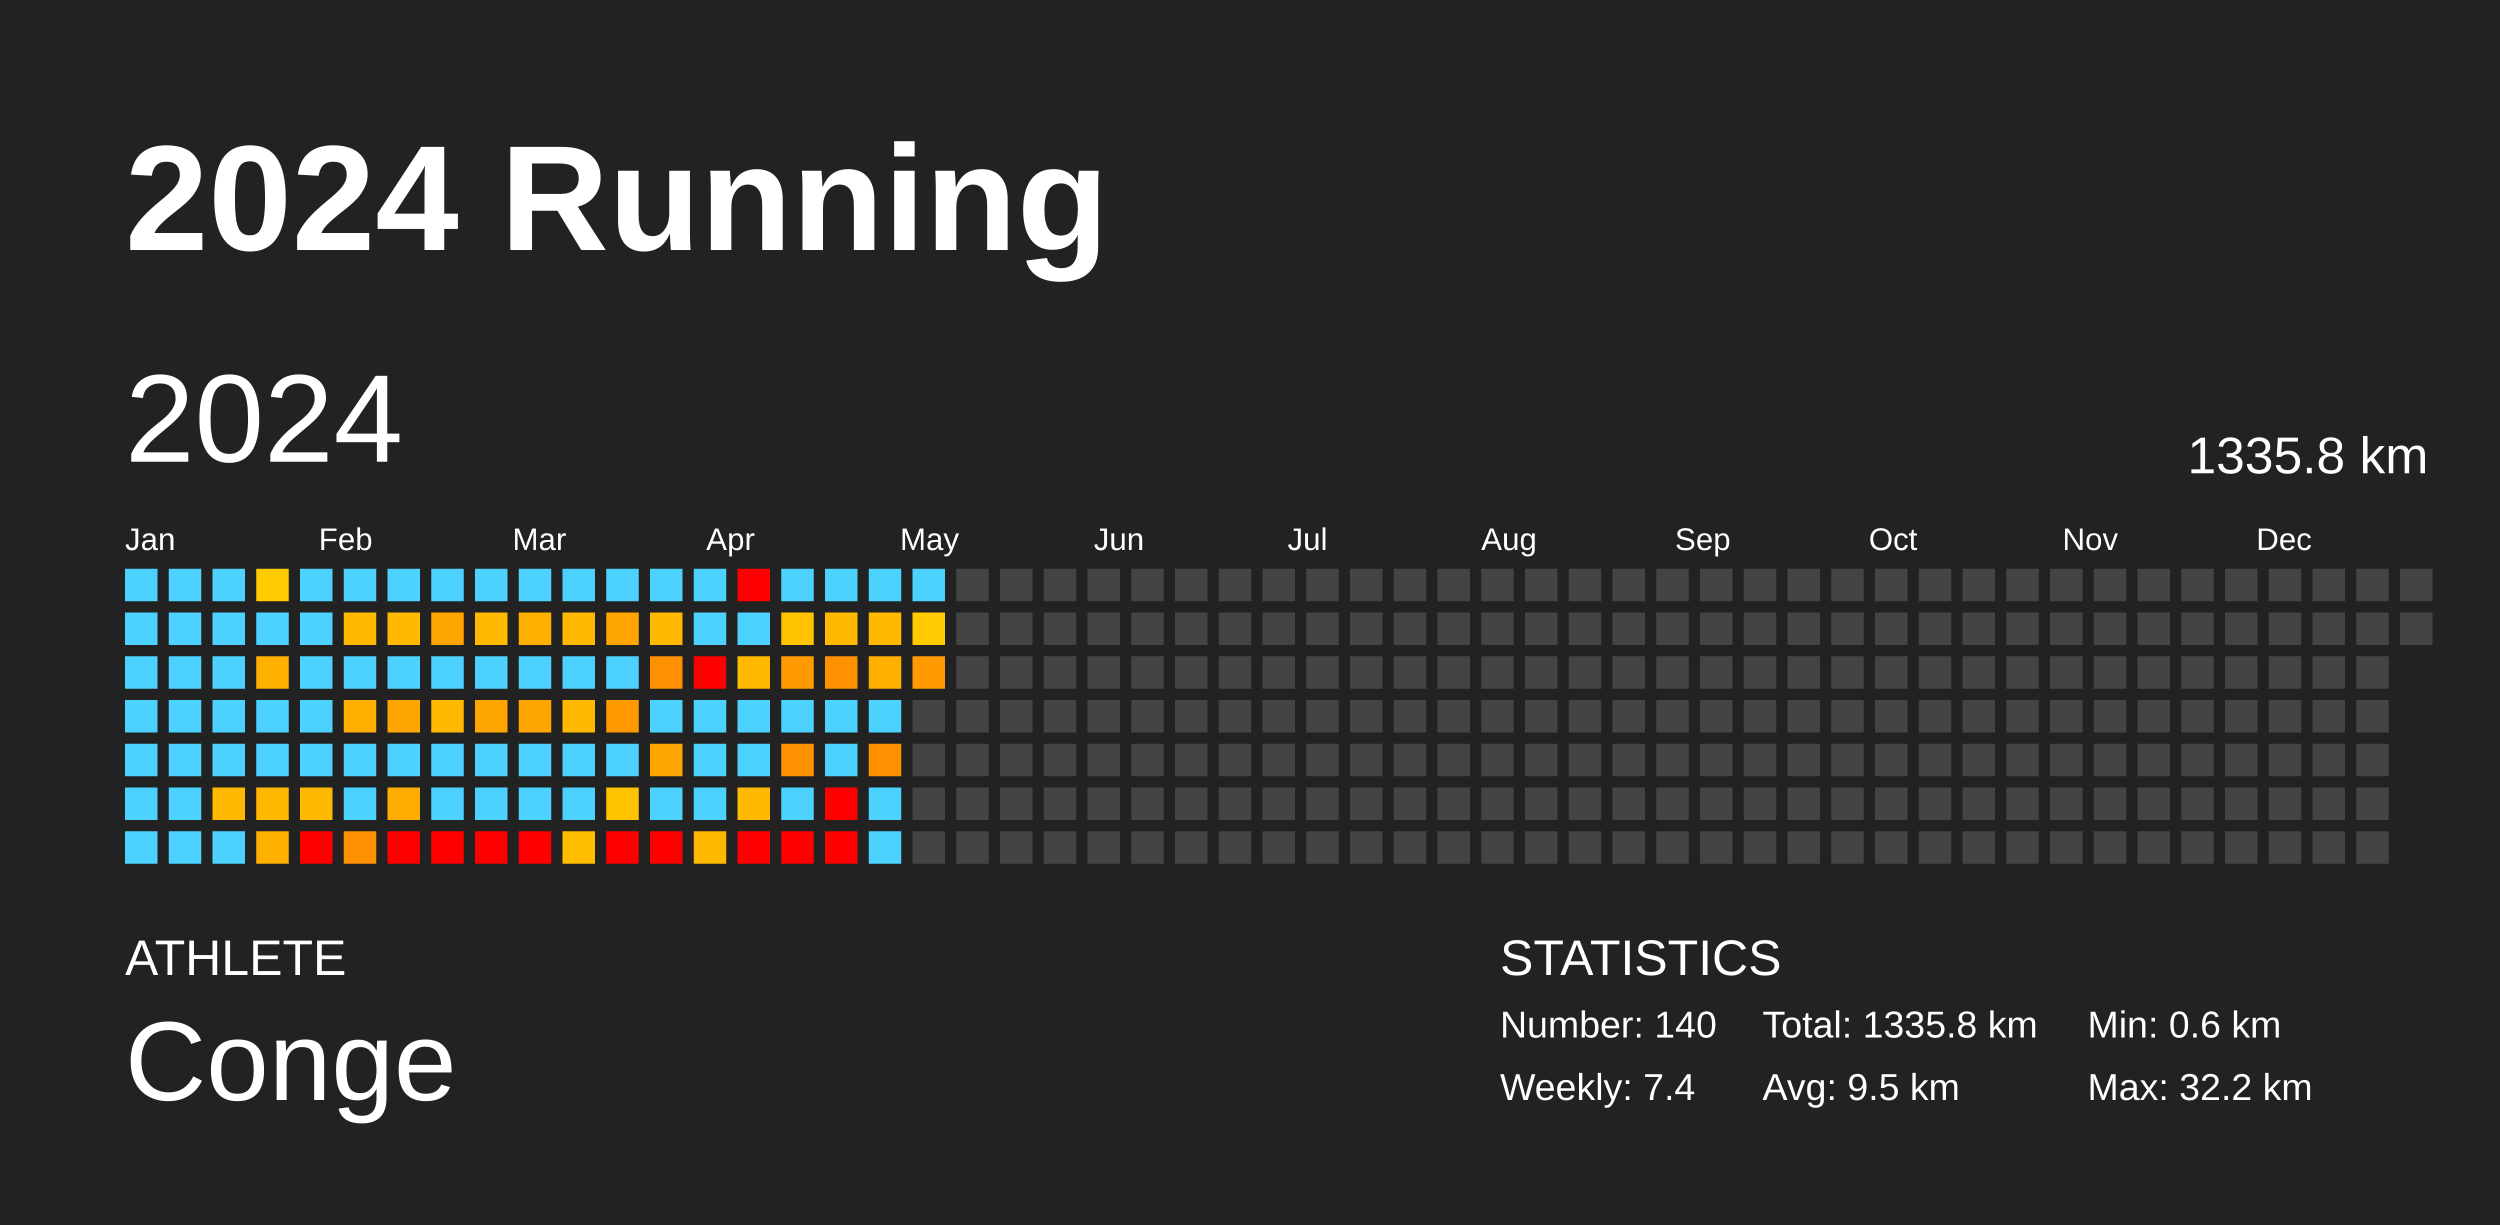
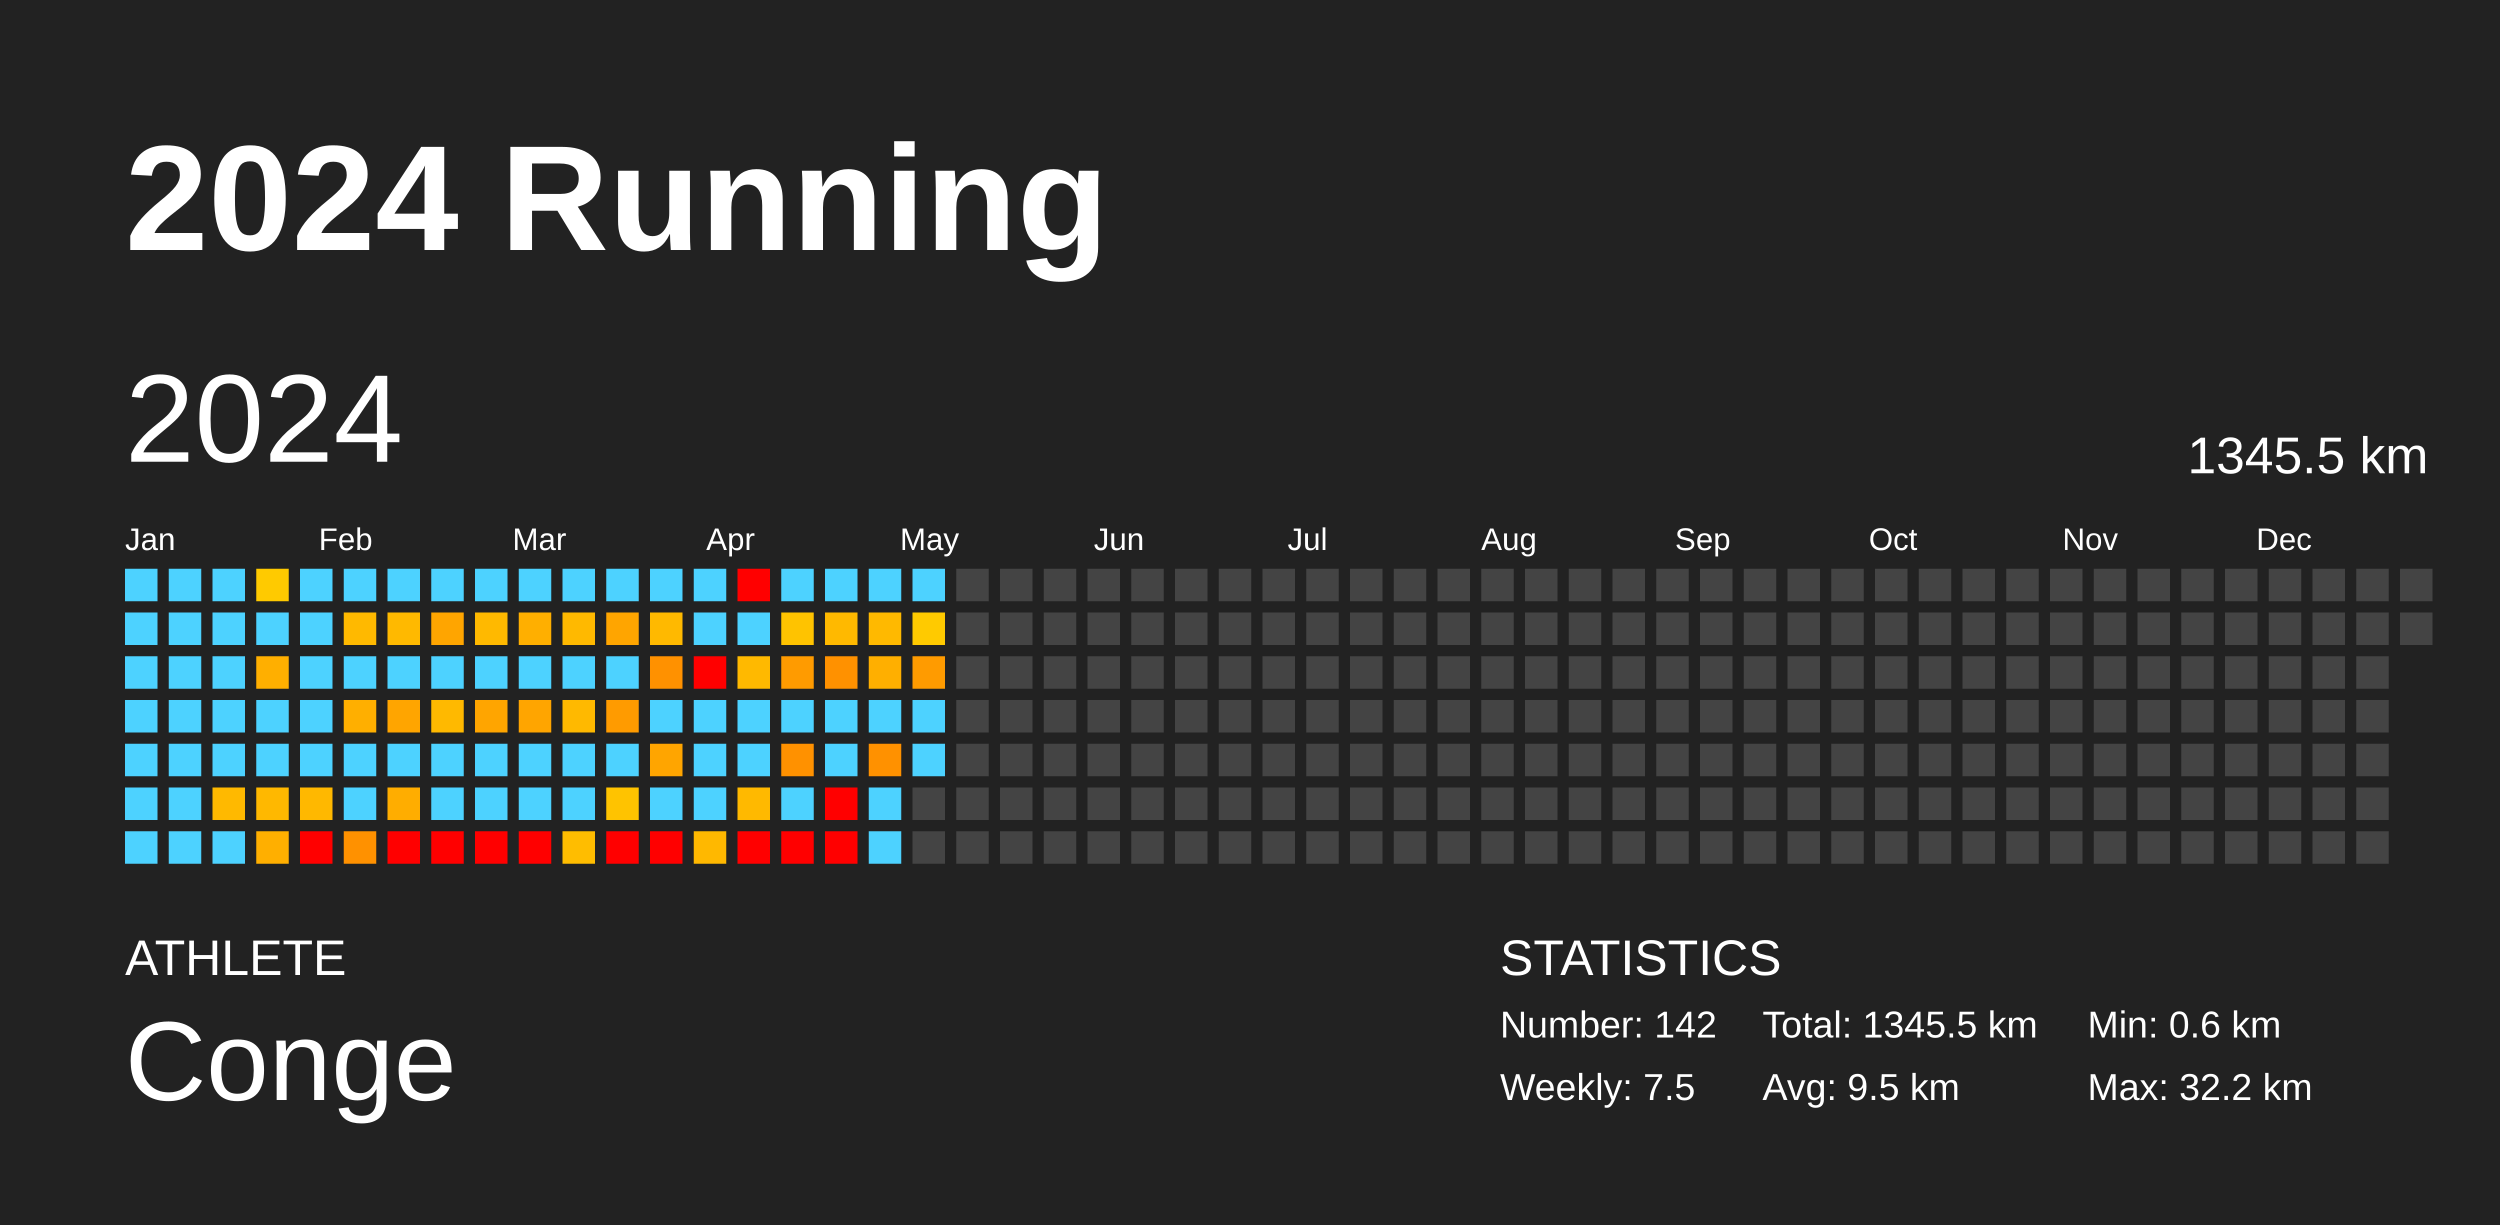
<svg xmlns="http://www.w3.org/2000/svg" baseProfile="full" height="98mm" version="1.1" viewBox="0,0,200,98" width="200mm">
  <defs />
  <rect fill="#222222" height="98" width="200" x="0" y="0" />
  <text fill="#FFFFFF" style="font-size:12px; font-family:Arial; font-weight:bold;" x="10" y="20">2024 Running</text>
  <text fill="#FFFFFF" style="font-size:4px; font-family:Arial" x="10" y="78">ATHLETE</text>
  <text fill="#FFFFFF" style="font-size:9px; font-family:Arial" x="10" y="88">Conge</text>
  <text fill="#FFFFFF" style="font-size:4px; font-family:Arial" x="120" y="78">STATISTICS</text>
-   <text fill="#FFFFFF" style="font-size:3px; font-family:Arial" x="120" y="83">Number: 140</text>
-   <text fill="#FFFFFF" style="font-size:3px; font-family:Arial" x="120" y="88">Weekly: 7.4</text>
-   <text fill="#FFFFFF" style="font-size:3px; font-family:Arial" x="141" y="83">Total: 1335.8 km</text>
+   <text fill="#FFFFFF" style="font-size:3px; font-family:Arial" x="120" y="83">Number: 142</text>
+   <text fill="#FFFFFF" style="font-size:3px; font-family:Arial" x="120" y="88">Weekly: 7.5</text>
+   <text fill="#FFFFFF" style="font-size:3px; font-family:Arial" x="141" y="83">Total: 1345.5 km</text>
  <text fill="#FFFFFF" style="font-size:3px; font-family:Arial" x="141" y="88">Avg: 9.5 km</text>
  <text fill="#FFFFFF" style="font-size:3px; font-family:Arial" x="167" y="83">Min: 0.6 km</text>
  <text fill="#FFFFFF" style="font-size:3px; font-family:Arial" x="167" y="88">Max: 32.2 km</text>
  <text dominant-baseline="hanging" fill="#FFFFFF" style="font-size:10.0px; font-family:Arial;" x="10" y="30">2024</text>
-   <text dominant-baseline="hanging" fill="#FFFFFF" style="font-size:4.125px; font-family:Arial;" x="175" y="35">1335.8 km</text>
+   <text dominant-baseline="hanging" fill="#FFFFFF" style="font-size:4.125px; font-family:Arial;" x="175" y="35">1345.5 km</text>
  <text fill="#FFFFFF" style="font-size:2.5px; font-family:Arial" x="10.0" y="44">Jan</text>
  <text fill="#FFFFFF" style="font-size:2.5px; font-family:Arial" x="25.5" y="44">Feb</text>
  <text fill="#FFFFFF" style="font-size:2.5px; font-family:Arial" x="41.0" y="44">Mar</text>
  <text fill="#FFFFFF" style="font-size:2.5px; font-family:Arial" x="56.5" y="44">Apr</text>
  <text fill="#FFFFFF" style="font-size:2.5px; font-family:Arial" x="72.0" y="44">May</text>
  <text fill="#FFFFFF" style="font-size:2.5px; font-family:Arial" x="87.5" y="44">Jun</text>
  <text fill="#FFFFFF" style="font-size:2.5px; font-family:Arial" x="103.0" y="44">Jul</text>
  <text fill="#FFFFFF" style="font-size:2.5px; font-family:Arial" x="118.5" y="44">Aug</text>
  <text fill="#FFFFFF" style="font-size:2.5px; font-family:Arial" x="134.0" y="44">Sep</text>
  <text fill="#FFFFFF" style="font-size:2.5px; font-family:Arial" x="149.5" y="44">Oct</text>
  <text fill="#FFFFFF" style="font-size:2.5px; font-family:Arial" x="165.0" y="44">Nov</text>
  <text fill="#FFFFFF" style="font-size:2.5px; font-family:Arial" x="180.5" y="44">Dec</text>
  <rect fill="#4dd2ff" height="2.6" width="2.6" x="10.0" y="45.5" />
  <rect fill="#4dd2ff" height="2.6" width="2.6" x="10.0" y="49.0" />
  <rect fill="#4dd2ff" height="2.6" width="2.6" x="10.0" y="52.5" />
  <rect fill="#4dd2ff" height="2.6" width="2.6" x="10.0" y="56.0" />
  <rect fill="#4dd2ff" height="2.6" width="2.6" x="10.0" y="59.5" />
  <rect fill="#4dd2ff" height="2.6" width="2.6" x="10.0" y="63.0" />
  <rect fill="#4dd2ff" height="2.6" width="2.6" x="10.0" y="66.5" />
  <rect fill="#4dd2ff" height="2.6" width="2.6" x="13.5" y="45.5" />
  <rect fill="#4dd2ff" height="2.6" width="2.6" x="13.5" y="49.0" />
  <rect fill="#4dd2ff" height="2.6" width="2.6" x="13.5" y="52.5" />
  <rect fill="#4dd2ff" height="2.6" width="2.6" x="13.5" y="56.0" />
  <rect fill="#4dd2ff" height="2.6" width="2.6" x="13.5" y="59.5" />
  <rect fill="#4dd2ff" height="2.6" width="2.6" x="13.5" y="63.0" />
  <rect fill="#4dd2ff" height="2.6" width="2.6" x="13.5" y="66.5" />
  <rect fill="#4dd2ff" height="2.6" width="2.6" x="17.0" y="45.5" />
  <rect fill="#4dd2ff" height="2.6" width="2.6" x="17.0" y="49.0" />
  <rect fill="#4dd2ff" height="2.6" width="2.6" x="17.0" y="52.5" />
  <rect fill="#4dd2ff" height="2.6" width="2.6" x="17.0" y="56.0" />
  <rect fill="#4dd2ff" height="2.6" width="2.6" x="17.0" y="59.5" />
  <rect fill="#ffb900" height="2.6" width="2.6" x="17.0" y="63.0" />
  <rect fill="#4dd2ff" height="2.6" width="2.6" x="17.0" y="66.5" />
  <rect fill="#ffca00" height="2.6" width="2.6" x="20.5" y="45.5" />
  <rect fill="#4dd2ff" height="2.6" width="2.6" x="20.5" y="49.0" />
  <rect fill="#ffaf00" height="2.6" width="2.6" x="20.5" y="52.5" />
  <rect fill="#4dd2ff" height="2.6" width="2.6" x="20.5" y="56.0" />
  <rect fill="#4dd2ff" height="2.6" width="2.6" x="20.5" y="59.5" />
  <rect fill="#ffb800" height="2.6" width="2.6" x="20.5" y="63.0" />
  <rect fill="#ffaf00" height="2.6" width="2.6" x="20.5" y="66.5" />
  <rect fill="#4dd2ff" height="2.6" width="2.6" x="24.0" y="45.5" />
  <rect fill="#4dd2ff" height="2.6" width="2.6" x="24.0" y="49.0" />
  <rect fill="#4dd2ff" height="2.6" width="2.6" x="24.0" y="52.5" />
  <rect fill="#4dd2ff" height="2.6" width="2.6" x="24.0" y="56.0" />
  <rect fill="#4dd2ff" height="2.6" width="2.6" x="24.0" y="59.5" />
  <rect fill="#ffb800" height="2.6" width="2.6" x="24.0" y="63.0" />
  <rect fill="red" height="2.6" width="2.6" x="24.0" y="66.5" />
  <rect fill="#4dd2ff" height="2.6" width="2.6" x="27.5" y="45.5" />
  <rect fill="#ffb900" height="2.6" width="2.6" x="27.5" y="49.0" />
  <rect fill="#4dd2ff" height="2.6" width="2.6" x="27.5" y="52.5" />
  <rect fill="#ffaf00" height="2.6" width="2.6" x="27.5" y="56.0" />
  <rect fill="#4dd2ff" height="2.6" width="2.6" x="27.5" y="59.5" />
  <rect fill="#4dd2ff" height="2.6" width="2.6" x="27.5" y="63.0" />
  <rect fill="#ff9100" height="2.6" width="2.6" x="27.5" y="66.5" />
  <rect fill="#4dd2ff" height="2.6" width="2.6" x="31.0" y="45.5" />
  <rect fill="#ffb900" height="2.6" width="2.6" x="31.0" y="49.0" />
  <rect fill="#4dd2ff" height="2.6" width="2.6" x="31.0" y="52.5" />
  <rect fill="#ffa500" height="2.6" width="2.6" x="31.0" y="56.0" />
  <rect fill="#4dd2ff" height="2.6" width="2.6" x="31.0" y="59.5" />
  <rect fill="#ffad00" height="2.6" width="2.6" x="31.0" y="63.0" />
  <rect fill="red" height="2.6" width="2.6" x="31.0" y="66.5" />
  <rect fill="#4dd2ff" height="2.6" width="2.6" x="34.5" y="45.5" />
  <rect fill="#ffa500" height="2.6" width="2.6" x="34.5" y="49.0" />
  <rect fill="#4dd2ff" height="2.6" width="2.6" x="34.5" y="52.5" />
  <rect fill="#ffb900" height="2.6" width="2.6" x="34.5" y="56.0" />
  <rect fill="#4dd2ff" height="2.6" width="2.6" x="34.5" y="59.5" />
  <rect fill="#4dd2ff" height="2.6" width="2.6" x="34.5" y="63.0" />
  <rect fill="red" height="2.6" width="2.6" x="34.5" y="66.5" />
  <rect fill="#4dd2ff" height="2.6" width="2.6" x="38.0" y="45.5" />
  <rect fill="#ffb900" height="2.6" width="2.6" x="38.0" y="49.0" />
  <rect fill="#4dd2ff" height="2.6" width="2.6" x="38.0" y="52.5" />
  <rect fill="#ffa500" height="2.6" width="2.6" x="38.0" y="56.0" />
  <rect fill="#4dd2ff" height="2.6" width="2.6" x="38.0" y="59.5" />
  <rect fill="#4dd2ff" height="2.6" width="2.6" x="38.0" y="63.0" />
  <rect fill="red" height="2.6" width="2.6" x="38.0" y="66.5" />
  <rect fill="#4dd2ff" height="2.6" width="2.6" x="41.5" y="45.5" />
  <rect fill="#ffaf00" height="2.6" width="2.6" x="41.5" y="49.0" />
  <rect fill="#4dd2ff" height="2.6" width="2.6" x="41.5" y="52.5" />
  <rect fill="#ffa500" height="2.6" width="2.6" x="41.5" y="56.0" />
  <rect fill="#4dd2ff" height="2.6" width="2.6" x="41.5" y="59.5" />
  <rect fill="#4dd2ff" height="2.6" width="2.6" x="41.5" y="63.0" />
  <rect fill="red" height="2.6" width="2.6" x="41.5" y="66.5" />
  <rect fill="#4dd2ff" height="2.6" width="2.6" x="45.0" y="45.5" />
  <rect fill="#ffb900" height="2.6" width="2.6" x="45.0" y="49.0" />
  <rect fill="#4dd2ff" height="2.6" width="2.6" x="45.0" y="52.5" />
  <rect fill="#ffb900" height="2.6" width="2.6" x="45.0" y="56.0" />
  <rect fill="#4dd2ff" height="2.6" width="2.6" x="45.0" y="59.5" />
  <rect fill="#4dd2ff" height="2.6" width="2.6" x="45.0" y="63.0" />
  <rect fill="#ffbd00" height="2.6" width="2.6" x="45.0" y="66.5" />
  <rect fill="#4dd2ff" height="2.6" width="2.6" x="48.5" y="45.5" />
  <rect fill="#ffa500" height="2.6" width="2.6" x="48.5" y="49.0" />
  <rect fill="#4dd2ff" height="2.6" width="2.6" x="48.5" y="52.5" />
  <rect fill="#ff9b00" height="2.6" width="2.6" x="48.5" y="56.0" />
  <rect fill="#4dd2ff" height="2.6" width="2.6" x="48.5" y="59.5" />
  <rect fill="#ffc300" height="2.6" width="2.6" x="48.5" y="63.0" />
  <rect fill="red" height="2.6" width="2.6" x="48.5" y="66.5" />
  <rect fill="#4dd2ff" height="2.6" width="2.6" x="52.0" y="45.5" />
  <rect fill="#ffb900" height="2.6" width="2.6" x="52.0" y="49.0" />
  <rect fill="#ff9100" height="2.6" width="2.6" x="52.0" y="52.5" />
  <rect fill="#4dd2ff" height="2.6" width="2.6" x="52.0" y="56.0" />
  <rect fill="#ffa500" height="2.6" width="2.6" x="52.0" y="59.5" />
  <rect fill="#4dd2ff" height="2.6" width="2.6" x="52.0" y="63.0" />
  <rect fill="red" height="2.6" width="2.6" x="52.0" y="66.5" />
  <rect fill="#4dd2ff" height="2.6" width="2.6" x="55.5" y="45.5" />
  <rect fill="#4dd2ff" height="2.6" width="2.6" x="55.5" y="49.0" />
  <rect fill="red" height="2.6" width="2.6" x="55.5" y="52.5" />
  <rect fill="#4dd2ff" height="2.6" width="2.6" x="55.5" y="56.0" />
  <rect fill="#4dd2ff" height="2.6" width="2.6" x="55.5" y="59.5" />
  <rect fill="#4dd2ff" height="2.6" width="2.6" x="55.5" y="63.0" />
  <rect fill="#ffb800" height="2.6" width="2.6" x="55.5" y="66.5" />
  <rect fill="red" height="2.6" width="2.6" x="59.0" y="45.5" />
  <rect fill="#4dd2ff" height="2.6" width="2.6" x="59.0" y="49.0" />
  <rect fill="#ffb900" height="2.6" width="2.6" x="59.0" y="52.5" />
  <rect fill="#4dd2ff" height="2.6" width="2.6" x="59.0" y="56.0" />
  <rect fill="#4dd2ff" height="2.6" width="2.6" x="59.0" y="59.5" />
  <rect fill="#ffb900" height="2.6" width="2.6" x="59.0" y="63.0" />
  <rect fill="red" height="2.6" width="2.6" x="59.0" y="66.5" />
  <rect fill="#4dd2ff" height="2.6" width="2.6" x="62.5" y="45.5" />
  <rect fill="#ffc300" height="2.6" width="2.6" x="62.5" y="49.0" />
  <rect fill="#ff9b00" height="2.6" width="2.6" x="62.5" y="52.5" />
  <rect fill="#4dd2ff" height="2.6" width="2.6" x="62.5" y="56.0" />
  <rect fill="#ff9100" height="2.6" width="2.6" x="62.5" y="59.5" />
  <rect fill="#4dd2ff" height="2.6" width="2.6" x="62.5" y="63.0" />
  <rect fill="red" height="2.6" width="2.6" x="62.5" y="66.5" />
  <rect fill="#4dd2ff" height="2.6" width="2.6" x="66.0" y="45.5" />
  <rect fill="#ffb900" height="2.6" width="2.6" x="66.0" y="49.0" />
  <rect fill="#ff9100" height="2.6" width="2.6" x="66.0" y="52.5" />
  <rect fill="#4dd2ff" height="2.6" width="2.6" x="66.0" y="56.0" />
  <rect fill="#4dd2ff" height="2.6" width="2.6" x="66.0" y="59.5" />
  <rect fill="red" height="2.6" width="2.6" x="66.0" y="63.0" />
  <rect fill="red" height="2.6" width="2.6" x="66.0" y="66.5" />
  <rect fill="#4dd2ff" height="2.6" width="2.6" x="69.5" y="45.5" />
  <rect fill="#ffb900" height="2.6" width="2.6" x="69.5" y="49.0" />
  <rect fill="#ffaf00" height="2.6" width="2.6" x="69.5" y="52.5" />
  <rect fill="#4dd2ff" height="2.6" width="2.6" x="69.5" y="56.0" />
  <rect fill="#ff9100" height="2.6" width="2.6" x="69.5" y="59.5" />
  <rect fill="#4dd2ff" height="2.6" width="2.6" x="69.5" y="63.0" />
  <rect fill="#4dd2ff" height="2.6" width="2.6" x="69.5" y="66.5" />
  <rect fill="#4dd2ff" height="2.6" width="2.6" x="73.0" y="45.5" />
  <rect fill="#ffca00" height="2.6" width="2.6" x="73.0" y="49.0" />
  <rect fill="#ff9b00" height="2.6" width="2.6" x="73.0" y="52.5" />
-   <rect fill="#444444" height="2.6" width="2.6" x="73.0" y="56.0" />
-   <rect fill="#444444" height="2.6" width="2.6" x="73.0" y="59.5" />
+   <rect fill="#4dd2ff" height="2.6" width="2.6" x="73.0" y="56.0" />
+   <rect fill="#4dd2ff" height="2.6" width="2.6" x="73.0" y="59.5" />
  <rect fill="#444444" height="2.6" width="2.6" x="73.0" y="63.0" />
  <rect fill="#444444" height="2.6" width="2.6" x="73.0" y="66.5" />
  <rect fill="#444444" height="2.6" width="2.6" x="76.5" y="45.5" />
  <rect fill="#444444" height="2.6" width="2.6" x="76.5" y="49.0" />
  <rect fill="#444444" height="2.6" width="2.6" x="76.5" y="52.5" />
  <rect fill="#444444" height="2.6" width="2.6" x="76.5" y="56.0" />
  <rect fill="#444444" height="2.6" width="2.6" x="76.5" y="59.5" />
  <rect fill="#444444" height="2.6" width="2.6" x="76.5" y="63.0" />
  <rect fill="#444444" height="2.6" width="2.6" x="76.5" y="66.5" />
  <rect fill="#444444" height="2.6" width="2.6" x="80.0" y="45.5" />
  <rect fill="#444444" height="2.6" width="2.6" x="80.0" y="49.0" />
  <rect fill="#444444" height="2.6" width="2.6" x="80.0" y="52.5" />
  <rect fill="#444444" height="2.6" width="2.6" x="80.0" y="56.0" />
  <rect fill="#444444" height="2.6" width="2.6" x="80.0" y="59.5" />
  <rect fill="#444444" height="2.6" width="2.6" x="80.0" y="63.0" />
  <rect fill="#444444" height="2.6" width="2.6" x="80.0" y="66.5" />
  <rect fill="#444444" height="2.6" width="2.6" x="83.5" y="45.5" />
  <rect fill="#444444" height="2.6" width="2.6" x="83.5" y="49.0" />
  <rect fill="#444444" height="2.6" width="2.6" x="83.5" y="52.5" />
  <rect fill="#444444" height="2.6" width="2.6" x="83.5" y="56.0" />
  <rect fill="#444444" height="2.6" width="2.6" x="83.5" y="59.5" />
  <rect fill="#444444" height="2.6" width="2.6" x="83.5" y="63.0" />
  <rect fill="#444444" height="2.6" width="2.6" x="83.5" y="66.5" />
  <rect fill="#444444" height="2.6" width="2.6" x="87.0" y="45.5" />
  <rect fill="#444444" height="2.6" width="2.6" x="87.0" y="49.0" />
  <rect fill="#444444" height="2.6" width="2.6" x="87.0" y="52.5" />
  <rect fill="#444444" height="2.6" width="2.6" x="87.0" y="56.0" />
  <rect fill="#444444" height="2.6" width="2.6" x="87.0" y="59.5" />
  <rect fill="#444444" height="2.6" width="2.6" x="87.0" y="63.0" />
  <rect fill="#444444" height="2.6" width="2.6" x="87.0" y="66.5" />
  <rect fill="#444444" height="2.6" width="2.6" x="90.5" y="45.5" />
  <rect fill="#444444" height="2.6" width="2.6" x="90.5" y="49.0" />
  <rect fill="#444444" height="2.6" width="2.6" x="90.5" y="52.5" />
  <rect fill="#444444" height="2.6" width="2.6" x="90.5" y="56.0" />
  <rect fill="#444444" height="2.6" width="2.6" x="90.5" y="59.5" />
  <rect fill="#444444" height="2.6" width="2.6" x="90.5" y="63.0" />
  <rect fill="#444444" height="2.6" width="2.6" x="90.5" y="66.5" />
  <rect fill="#444444" height="2.6" width="2.6" x="94.0" y="45.5" />
  <rect fill="#444444" height="2.6" width="2.6" x="94.0" y="49.0" />
  <rect fill="#444444" height="2.6" width="2.6" x="94.0" y="52.5" />
  <rect fill="#444444" height="2.6" width="2.6" x="94.0" y="56.0" />
  <rect fill="#444444" height="2.6" width="2.6" x="94.0" y="59.5" />
  <rect fill="#444444" height="2.6" width="2.6" x="94.0" y="63.0" />
  <rect fill="#444444" height="2.6" width="2.6" x="94.0" y="66.5" />
  <rect fill="#444444" height="2.6" width="2.6" x="97.5" y="45.5" />
  <rect fill="#444444" height="2.6" width="2.6" x="97.5" y="49.0" />
  <rect fill="#444444" height="2.6" width="2.6" x="97.5" y="52.5" />
  <rect fill="#444444" height="2.6" width="2.6" x="97.5" y="56.0" />
  <rect fill="#444444" height="2.6" width="2.6" x="97.5" y="59.5" />
  <rect fill="#444444" height="2.6" width="2.6" x="97.5" y="63.0" />
  <rect fill="#444444" height="2.6" width="2.6" x="97.5" y="66.5" />
  <rect fill="#444444" height="2.6" width="2.6" x="101.0" y="45.5" />
  <rect fill="#444444" height="2.6" width="2.6" x="101.0" y="49.0" />
  <rect fill="#444444" height="2.6" width="2.6" x="101.0" y="52.5" />
  <rect fill="#444444" height="2.6" width="2.6" x="101.0" y="56.0" />
  <rect fill="#444444" height="2.6" width="2.6" x="101.0" y="59.5" />
  <rect fill="#444444" height="2.6" width="2.6" x="101.0" y="63.0" />
  <rect fill="#444444" height="2.6" width="2.6" x="101.0" y="66.5" />
  <rect fill="#444444" height="2.6" width="2.6" x="104.5" y="45.5" />
  <rect fill="#444444" height="2.6" width="2.6" x="104.5" y="49.0" />
  <rect fill="#444444" height="2.6" width="2.6" x="104.5" y="52.5" />
  <rect fill="#444444" height="2.6" width="2.6" x="104.5" y="56.0" />
  <rect fill="#444444" height="2.6" width="2.6" x="104.5" y="59.5" />
  <rect fill="#444444" height="2.6" width="2.6" x="104.5" y="63.0" />
  <rect fill="#444444" height="2.6" width="2.6" x="104.5" y="66.5" />
  <rect fill="#444444" height="2.6" width="2.6" x="108.0" y="45.5" />
  <rect fill="#444444" height="2.6" width="2.6" x="108.0" y="49.0" />
  <rect fill="#444444" height="2.6" width="2.6" x="108.0" y="52.5" />
  <rect fill="#444444" height="2.6" width="2.6" x="108.0" y="56.0" />
  <rect fill="#444444" height="2.6" width="2.6" x="108.0" y="59.5" />
  <rect fill="#444444" height="2.6" width="2.6" x="108.0" y="63.0" />
  <rect fill="#444444" height="2.6" width="2.6" x="108.0" y="66.5" />
  <rect fill="#444444" height="2.6" width="2.6" x="111.5" y="45.5" />
  <rect fill="#444444" height="2.6" width="2.6" x="111.5" y="49.0" />
  <rect fill="#444444" height="2.6" width="2.6" x="111.5" y="52.5" />
  <rect fill="#444444" height="2.6" width="2.6" x="111.5" y="56.0" />
  <rect fill="#444444" height="2.6" width="2.6" x="111.5" y="59.5" />
  <rect fill="#444444" height="2.6" width="2.6" x="111.5" y="63.0" />
  <rect fill="#444444" height="2.6" width="2.6" x="111.5" y="66.5" />
  <rect fill="#444444" height="2.6" width="2.6" x="115.0" y="45.5" />
  <rect fill="#444444" height="2.6" width="2.6" x="115.0" y="49.0" />
  <rect fill="#444444" height="2.6" width="2.6" x="115.0" y="52.5" />
  <rect fill="#444444" height="2.6" width="2.6" x="115.0" y="56.0" />
  <rect fill="#444444" height="2.6" width="2.6" x="115.0" y="59.5" />
  <rect fill="#444444" height="2.6" width="2.6" x="115.0" y="63.0" />
  <rect fill="#444444" height="2.6" width="2.6" x="115.0" y="66.5" />
  <rect fill="#444444" height="2.6" width="2.6" x="118.5" y="45.5" />
  <rect fill="#444444" height="2.6" width="2.6" x="118.5" y="49.0" />
  <rect fill="#444444" height="2.6" width="2.6" x="118.5" y="52.5" />
  <rect fill="#444444" height="2.6" width="2.6" x="118.5" y="56.0" />
  <rect fill="#444444" height="2.6" width="2.6" x="118.5" y="59.5" />
  <rect fill="#444444" height="2.6" width="2.6" x="118.5" y="63.0" />
  <rect fill="#444444" height="2.6" width="2.6" x="118.5" y="66.5" />
  <rect fill="#444444" height="2.6" width="2.6" x="122.0" y="45.5" />
  <rect fill="#444444" height="2.6" width="2.6" x="122.0" y="49.0" />
  <rect fill="#444444" height="2.6" width="2.6" x="122.0" y="52.5" />
  <rect fill="#444444" height="2.6" width="2.6" x="122.0" y="56.0" />
  <rect fill="#444444" height="2.6" width="2.6" x="122.0" y="59.5" />
  <rect fill="#444444" height="2.6" width="2.6" x="122.0" y="63.0" />
  <rect fill="#444444" height="2.6" width="2.6" x="122.0" y="66.5" />
  <rect fill="#444444" height="2.6" width="2.6" x="125.5" y="45.5" />
  <rect fill="#444444" height="2.6" width="2.6" x="125.5" y="49.0" />
  <rect fill="#444444" height="2.6" width="2.6" x="125.5" y="52.5" />
  <rect fill="#444444" height="2.6" width="2.6" x="125.5" y="56.0" />
  <rect fill="#444444" height="2.6" width="2.6" x="125.5" y="59.5" />
  <rect fill="#444444" height="2.6" width="2.6" x="125.5" y="63.0" />
  <rect fill="#444444" height="2.6" width="2.6" x="125.5" y="66.5" />
  <rect fill="#444444" height="2.6" width="2.6" x="129.0" y="45.5" />
  <rect fill="#444444" height="2.6" width="2.6" x="129.0" y="49.0" />
  <rect fill="#444444" height="2.6" width="2.6" x="129.0" y="52.5" />
  <rect fill="#444444" height="2.6" width="2.6" x="129.0" y="56.0" />
  <rect fill="#444444" height="2.6" width="2.6" x="129.0" y="59.5" />
  <rect fill="#444444" height="2.6" width="2.6" x="129.0" y="63.0" />
  <rect fill="#444444" height="2.6" width="2.6" x="129.0" y="66.5" />
  <rect fill="#444444" height="2.6" width="2.6" x="132.5" y="45.5" />
  <rect fill="#444444" height="2.6" width="2.6" x="132.5" y="49.0" />
  <rect fill="#444444" height="2.6" width="2.6" x="132.5" y="52.5" />
  <rect fill="#444444" height="2.6" width="2.6" x="132.5" y="56.0" />
  <rect fill="#444444" height="2.6" width="2.6" x="132.5" y="59.5" />
  <rect fill="#444444" height="2.6" width="2.6" x="132.5" y="63.0" />
  <rect fill="#444444" height="2.6" width="2.6" x="132.5" y="66.5" />
  <rect fill="#444444" height="2.6" width="2.6" x="136.0" y="45.5" />
  <rect fill="#444444" height="2.6" width="2.6" x="136.0" y="49.0" />
  <rect fill="#444444" height="2.6" width="2.6" x="136.0" y="52.5" />
  <rect fill="#444444" height="2.6" width="2.6" x="136.0" y="56.0" />
  <rect fill="#444444" height="2.6" width="2.6" x="136.0" y="59.5" />
  <rect fill="#444444" height="2.6" width="2.6" x="136.0" y="63.0" />
  <rect fill="#444444" height="2.6" width="2.6" x="136.0" y="66.5" />
  <rect fill="#444444" height="2.6" width="2.6" x="139.5" y="45.5" />
  <rect fill="#444444" height="2.6" width="2.6" x="139.5" y="49.0" />
  <rect fill="#444444" height="2.6" width="2.6" x="139.5" y="52.5" />
  <rect fill="#444444" height="2.6" width="2.6" x="139.5" y="56.0" />
  <rect fill="#444444" height="2.6" width="2.6" x="139.5" y="59.5" />
  <rect fill="#444444" height="2.6" width="2.6" x="139.5" y="63.0" />
  <rect fill="#444444" height="2.6" width="2.6" x="139.5" y="66.5" />
  <rect fill="#444444" height="2.6" width="2.6" x="143.0" y="45.5" />
  <rect fill="#444444" height="2.6" width="2.6" x="143.0" y="49.0" />
  <rect fill="#444444" height="2.6" width="2.6" x="143.0" y="52.5" />
  <rect fill="#444444" height="2.6" width="2.6" x="143.0" y="56.0" />
  <rect fill="#444444" height="2.6" width="2.6" x="143.0" y="59.5" />
  <rect fill="#444444" height="2.6" width="2.6" x="143.0" y="63.0" />
  <rect fill="#444444" height="2.6" width="2.6" x="143.0" y="66.5" />
  <rect fill="#444444" height="2.6" width="2.6" x="146.5" y="45.5" />
  <rect fill="#444444" height="2.6" width="2.6" x="146.5" y="49.0" />
  <rect fill="#444444" height="2.6" width="2.6" x="146.5" y="52.5" />
  <rect fill="#444444" height="2.6" width="2.6" x="146.5" y="56.0" />
  <rect fill="#444444" height="2.6" width="2.6" x="146.5" y="59.5" />
  <rect fill="#444444" height="2.6" width="2.6" x="146.5" y="63.0" />
  <rect fill="#444444" height="2.6" width="2.6" x="146.5" y="66.5" />
  <rect fill="#444444" height="2.6" width="2.6" x="150.0" y="45.5" />
  <rect fill="#444444" height="2.6" width="2.6" x="150.0" y="49.0" />
  <rect fill="#444444" height="2.6" width="2.6" x="150.0" y="52.5" />
  <rect fill="#444444" height="2.6" width="2.6" x="150.0" y="56.0" />
  <rect fill="#444444" height="2.6" width="2.6" x="150.0" y="59.5" />
  <rect fill="#444444" height="2.6" width="2.6" x="150.0" y="63.0" />
  <rect fill="#444444" height="2.6" width="2.6" x="150.0" y="66.5" />
  <rect fill="#444444" height="2.6" width="2.6" x="153.5" y="45.5" />
  <rect fill="#444444" height="2.6" width="2.6" x="153.5" y="49.0" />
  <rect fill="#444444" height="2.6" width="2.6" x="153.5" y="52.5" />
  <rect fill="#444444" height="2.6" width="2.6" x="153.5" y="56.0" />
  <rect fill="#444444" height="2.6" width="2.6" x="153.5" y="59.5" />
  <rect fill="#444444" height="2.6" width="2.6" x="153.5" y="63.0" />
  <rect fill="#444444" height="2.6" width="2.6" x="153.5" y="66.5" />
  <rect fill="#444444" height="2.6" width="2.6" x="157.0" y="45.5" />
  <rect fill="#444444" height="2.6" width="2.6" x="157.0" y="49.0" />
  <rect fill="#444444" height="2.6" width="2.6" x="157.0" y="52.5" />
  <rect fill="#444444" height="2.6" width="2.6" x="157.0" y="56.0" />
  <rect fill="#444444" height="2.6" width="2.6" x="157.0" y="59.5" />
  <rect fill="#444444" height="2.6" width="2.6" x="157.0" y="63.0" />
  <rect fill="#444444" height="2.6" width="2.6" x="157.0" y="66.5" />
  <rect fill="#444444" height="2.6" width="2.6" x="160.5" y="45.5" />
  <rect fill="#444444" height="2.6" width="2.6" x="160.5" y="49.0" />
  <rect fill="#444444" height="2.6" width="2.6" x="160.5" y="52.5" />
  <rect fill="#444444" height="2.6" width="2.6" x="160.5" y="56.0" />
  <rect fill="#444444" height="2.6" width="2.6" x="160.5" y="59.5" />
  <rect fill="#444444" height="2.6" width="2.6" x="160.5" y="63.0" />
  <rect fill="#444444" height="2.6" width="2.6" x="160.5" y="66.5" />
  <rect fill="#444444" height="2.6" width="2.6" x="164.0" y="45.5" />
  <rect fill="#444444" height="2.6" width="2.6" x="164.0" y="49.0" />
  <rect fill="#444444" height="2.6" width="2.6" x="164.0" y="52.5" />
  <rect fill="#444444" height="2.6" width="2.6" x="164.0" y="56.0" />
  <rect fill="#444444" height="2.6" width="2.6" x="164.0" y="59.5" />
  <rect fill="#444444" height="2.6" width="2.6" x="164.0" y="63.0" />
  <rect fill="#444444" height="2.6" width="2.6" x="164.0" y="66.5" />
  <rect fill="#444444" height="2.6" width="2.6" x="167.5" y="45.5" />
  <rect fill="#444444" height="2.6" width="2.6" x="167.5" y="49.0" />
  <rect fill="#444444" height="2.6" width="2.6" x="167.5" y="52.5" />
  <rect fill="#444444" height="2.6" width="2.6" x="167.5" y="56.0" />
  <rect fill="#444444" height="2.6" width="2.6" x="167.5" y="59.5" />
  <rect fill="#444444" height="2.6" width="2.6" x="167.5" y="63.0" />
  <rect fill="#444444" height="2.6" width="2.6" x="167.5" y="66.5" />
  <rect fill="#444444" height="2.6" width="2.6" x="171.0" y="45.5" />
  <rect fill="#444444" height="2.6" width="2.6" x="171.0" y="49.0" />
  <rect fill="#444444" height="2.6" width="2.6" x="171.0" y="52.5" />
  <rect fill="#444444" height="2.6" width="2.6" x="171.0" y="56.0" />
  <rect fill="#444444" height="2.6" width="2.6" x="171.0" y="59.5" />
  <rect fill="#444444" height="2.6" width="2.6" x="171.0" y="63.0" />
  <rect fill="#444444" height="2.6" width="2.6" x="171.0" y="66.5" />
  <rect fill="#444444" height="2.6" width="2.6" x="174.5" y="45.5" />
  <rect fill="#444444" height="2.6" width="2.6" x="174.5" y="49.0" />
  <rect fill="#444444" height="2.6" width="2.6" x="174.5" y="52.5" />
  <rect fill="#444444" height="2.6" width="2.6" x="174.5" y="56.0" />
  <rect fill="#444444" height="2.6" width="2.6" x="174.5" y="59.5" />
  <rect fill="#444444" height="2.6" width="2.6" x="174.5" y="63.0" />
  <rect fill="#444444" height="2.6" width="2.6" x="174.5" y="66.5" />
  <rect fill="#444444" height="2.6" width="2.6" x="178.0" y="45.5" />
  <rect fill="#444444" height="2.6" width="2.6" x="178.0" y="49.0" />
  <rect fill="#444444" height="2.6" width="2.6" x="178.0" y="52.5" />
  <rect fill="#444444" height="2.6" width="2.6" x="178.0" y="56.0" />
  <rect fill="#444444" height="2.6" width="2.6" x="178.0" y="59.5" />
  <rect fill="#444444" height="2.6" width="2.6" x="178.0" y="63.0" />
  <rect fill="#444444" height="2.6" width="2.6" x="178.0" y="66.5" />
  <rect fill="#444444" height="2.6" width="2.6" x="181.5" y="45.5" />
  <rect fill="#444444" height="2.6" width="2.6" x="181.5" y="49.0" />
  <rect fill="#444444" height="2.6" width="2.6" x="181.5" y="52.5" />
  <rect fill="#444444" height="2.6" width="2.6" x="181.5" y="56.0" />
  <rect fill="#444444" height="2.6" width="2.6" x="181.5" y="59.5" />
  <rect fill="#444444" height="2.6" width="2.6" x="181.5" y="63.0" />
  <rect fill="#444444" height="2.6" width="2.6" x="181.5" y="66.5" />
  <rect fill="#444444" height="2.6" width="2.6" x="185.0" y="45.5" />
  <rect fill="#444444" height="2.6" width="2.6" x="185.0" y="49.0" />
  <rect fill="#444444" height="2.6" width="2.6" x="185.0" y="52.5" />
  <rect fill="#444444" height="2.6" width="2.6" x="185.0" y="56.0" />
  <rect fill="#444444" height="2.6" width="2.6" x="185.0" y="59.5" />
  <rect fill="#444444" height="2.6" width="2.6" x="185.0" y="63.0" />
  <rect fill="#444444" height="2.6" width="2.6" x="185.0" y="66.5" />
  <rect fill="#444444" height="2.6" width="2.6" x="188.5" y="45.5" />
  <rect fill="#444444" height="2.6" width="2.6" x="188.5" y="49.0" />
  <rect fill="#444444" height="2.6" width="2.6" x="188.5" y="52.5" />
  <rect fill="#444444" height="2.6" width="2.6" x="188.5" y="56.0" />
  <rect fill="#444444" height="2.6" width="2.6" x="188.5" y="59.5" />
  <rect fill="#444444" height="2.6" width="2.6" x="188.5" y="63.0" />
  <rect fill="#444444" height="2.6" width="2.6" x="188.5" y="66.5" />
  <rect fill="#444444" height="2.6" width="2.6" x="192.0" y="45.5" />
  <rect fill="#444444" height="2.6" width="2.6" x="192.0" y="49.0" />
</svg>
